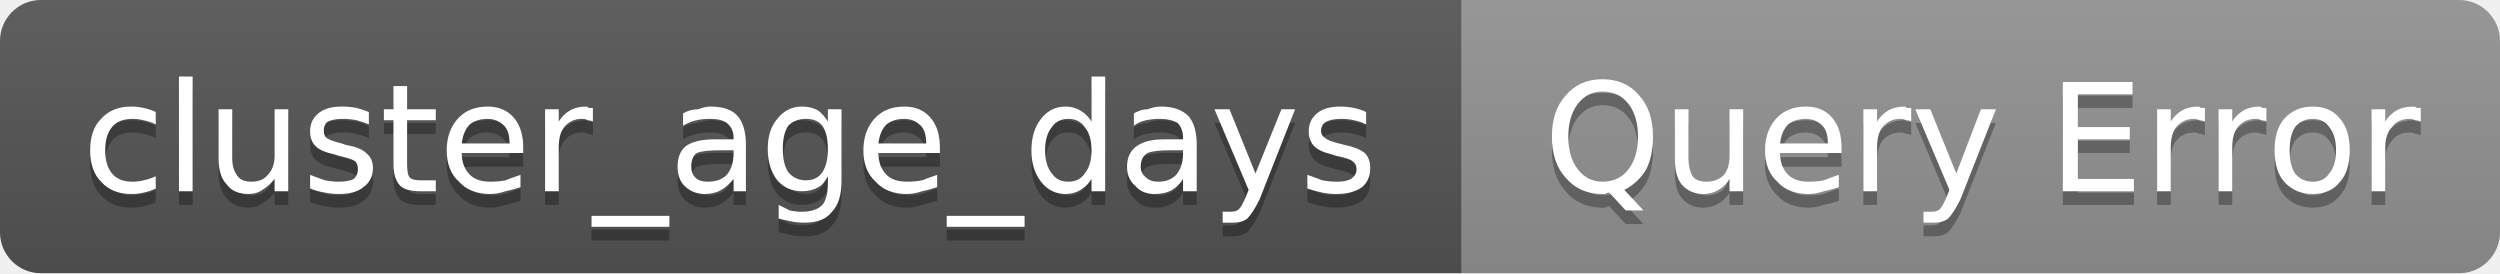
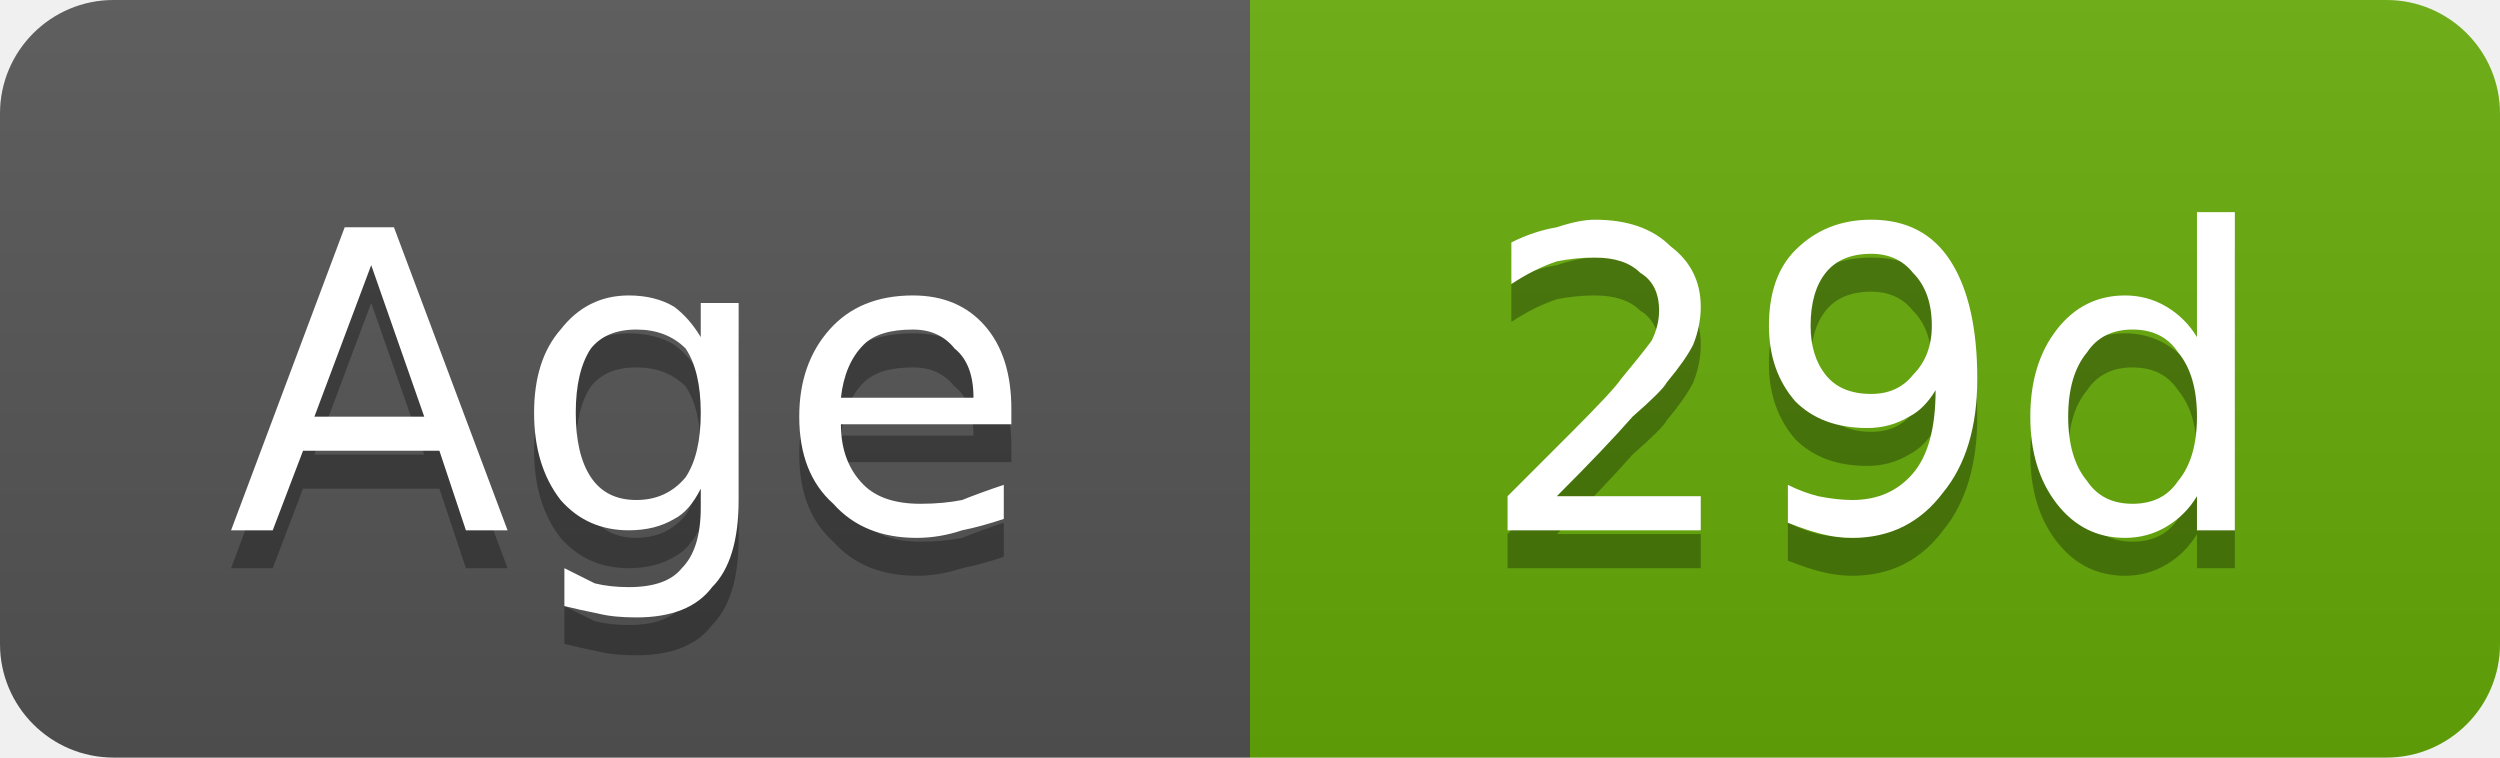
- <svg xmlns="http://www.w3.org/2000/svg" width="183" height="20" viewBox="0 0 183 20" role="img" aria-label="cluster_age_days: Query Error">
+ <svg xmlns="http://www.w3.org/2000/svg" width="66" height="20" viewBox="0 0 66 20" role="img" aria-label="Age: 29d">
  <linearGradient id="g-cluster_age_days" x2="0" y2="100%">
    <stop offset="0" stop-color="#bbb" stop-opacity=".1" />
    <stop offset="1" stop-opacity=".1" />
  </linearGradient>
  <clipPath id="r-cluster_age_days">
-     <rect width="183" height="20" rx="3" fill="#fff" />
+     <rect width="66" height="20" rx="3" fill="#fff" />
  </clipPath>
  <g clip-path="url(#r-cluster_age_days)">
-     <rect width="107" height="20" fill="#555" />
-     <rect x="107" width="76" height="20" fill="#939393" />
-     <rect width="183" height="20" fill="url(#g-cluster_age_days)" />
-     <path transform="translate(0 1)" fill="#010101" fill-opacity=".3" d="M11.4 8.2L11.4 9.1Q11.0 8.9 10.5 8.8Q10.1 8.7 9.7 8.7Q8.7 8.7 8.2 9.3Q7.7 9.9 7.7 11.0Q7.7 12.1 8.2 12.7Q8.7 13.3 9.7 13.3Q10.1 13.3 10.5 13.2Q11.0 13.1 11.4 12.9L11.4 13.8Q11.0 14.0 10.5 14.1Q10.1 14.2 9.6 14.2Q8.2 14.2 7.4 13.3Q6.6 12.5 6.6 11.0Q6.6 9.5 7.4 8.7Q8.2 7.8 9.6 7.8Q10.1 7.8 10.5 7.9Q11.0 8.0 11.4 8.2ZM13.1 5.6L14.1 5.6L14.1 14.0L13.1 14.0L13.1 5.6ZM16.0 11.6L16.0 8.0L17.0 8.0L17.0 11.6Q17.0 12.4 17.4 12.9Q17.7 13.3 18.4 13.3Q19.2 13.3 19.6 12.8Q20.1 12.3 20.1 11.4L20.1 8.0L21.1 8.0L21.1 14.0L20.1 14.0L20.1 13.1Q19.7 13.6 19.2 13.9Q18.8 14.2 18.2 14.2Q17.1 14.2 16.6 13.5Q16.0 12.9 16.0 11.6ZM18.5 7.8L18.5 7.8ZM27.0 8.2L27.0 9.1Q26.5 8.9 26.1 8.8Q25.6 8.7 25.1 8.7Q24.4 8.7 24.0 8.9Q23.7 9.1 23.7 9.6Q23.7 9.9 23.9 10.1Q24.2 10.3 25.0 10.5L25.3 10.6Q26.4 10.8 26.8 11.2Q27.3 11.6 27.3 12.3Q27.3 13.2 26.6 13.7Q26.0 14.2 24.8 14.2Q24.3 14.2 23.8 14.1Q23.2 14.0 22.7 13.8L22.7 12.8Q23.2 13.0 23.8 13.2Q24.3 13.3 24.8 13.3Q25.5 13.3 25.9 13.1Q26.2 12.8 26.2 12.4Q26.2 12.0 26.0 11.8Q25.7 11.6 24.8 11.4L24.5 11.3Q23.5 11.1 23.1 10.7Q22.7 10.3 22.7 9.6Q22.7 8.8 23.3 8.3Q23.9 7.8 25.0 7.8Q25.6 7.8 26.1 7.9Q26.5 8.0 27.0 8.2ZM29.8 6.3L29.8 8.0L31.9 8.0L31.9 8.8L29.8 8.8L29.8 12.0Q29.8 12.8 30.0 13.0Q30.2 13.2 30.8 13.2L31.9 13.2L31.9 14.0L30.8 14.0Q29.7 14.0 29.3 13.6Q28.8 13.1 28.8 12.0L28.8 8.8L28.1 8.8L28.1 8.0L28.8 8.0L28.8 6.3L29.8 6.3ZM38.3 10.8L38.3 11.2L33.8 11.2Q33.8 12.2 34.4 12.8Q34.9 13.3 35.9 13.3Q36.5 13.3 37.0 13.2Q37.5 13.0 38.1 12.8L38.1 13.7Q37.5 13.9 37.0 14.0Q36.4 14.2 35.9 14.2Q34.4 14.2 33.6 13.3Q32.7 12.5 32.7 11.0Q32.7 9.6 33.5 8.7Q34.3 7.8 35.7 7.8Q36.9 7.8 37.6 8.6Q38.3 9.4 38.3 10.8ZM37.3 10.5Q37.3 9.6 36.9 9.2Q36.4 8.7 35.7 8.7Q34.9 8.7 34.4 9.1Q33.9 9.6 33.8 10.5L37.3 10.5ZM43.4 8.9Q43.2 8.8 43.0 8.8Q42.9 8.7 42.6 8.7Q41.8 8.7 41.3 9.3Q40.9 9.8 40.9 10.8L40.9 14.0L39.9 14.0L39.9 8.0L40.9 8.0L40.9 8.9Q41.2 8.4 41.7 8.1Q42.2 7.8 42.9 7.8Q43.0 7.8 43.1 7.9Q43.2 7.9 43.4 7.9L43.4 8.9ZM49.0 15.8L49.0 16.6L43.3 16.6L43.3 15.8L49.0 15.8ZM52.7 11.0Q51.5 11.0 51.0 11.2Q50.6 11.5 50.6 12.2Q50.6 12.7 50.9 13.0Q51.2 13.3 51.8 13.3Q52.7 13.3 53.2 12.8Q53.7 12.2 53.7 11.2L53.7 11.0L52.7 11.0ZM54.6 10.6L54.6 14.0L53.7 14.0L53.7 13.1Q53.3 13.6 52.8 13.9Q52.3 14.2 51.6 14.2Q50.7 14.2 50.1 13.6Q49.6 13.1 49.6 12.2Q49.6 11.2 50.2 10.7Q50.9 10.2 52.3 10.2L53.7 10.2L53.7 10.1Q53.7 9.4 53.2 9.0Q52.8 8.7 52.0 8.7Q51.4 8.7 51.0 8.8Q50.5 8.9 50.0 9.2L50.0 8.3Q50.5 8.0 51.1 8.0Q51.6 7.8 52.0 7.8Q53.4 7.8 54.0 8.5Q54.6 9.2 54.6 10.6ZM60.6 10.9Q60.6 9.8 60.2 9.2Q59.8 8.7 59.0 8.7Q58.2 8.7 57.7 9.2Q57.3 9.8 57.3 10.9Q57.3 12.0 57.7 12.6Q58.2 13.2 59.0 13.2Q59.8 13.2 60.2 12.6Q60.6 12.0 60.6 10.9ZM61.6 13.2Q61.6 14.8 60.9 15.5Q60.3 16.3 58.9 16.3Q58.3 16.3 57.9 16.2Q57.4 16.1 57.0 16.0L57.0 15.0Q57.4 15.2 57.8 15.4Q58.2 15.5 58.7 15.5Q59.7 15.5 60.2 15.0Q60.6 14.5 60.6 13.4L60.6 12.9Q60.3 13.5 59.9 13.7Q59.4 14.0 58.7 14.0Q57.6 14.0 56.9 13.2Q56.2 12.3 56.2 10.9Q56.2 9.5 56.9 8.7Q57.6 7.8 58.7 7.8Q59.4 7.8 59.9 8.1Q60.3 8.4 60.6 8.9L60.6 8.0L61.6 8.0L61.6 13.2ZM68.8 10.8L68.8 11.2L64.3 11.2Q64.3 12.2 64.9 12.8Q65.4 13.3 66.4 13.3Q67.0 13.3 67.5 13.2Q68.0 13.0 68.6 12.8L68.6 13.7Q68.0 13.9 67.5 14.0Q66.9 14.2 66.4 14.2Q64.9 14.2 64.1 13.3Q63.2 12.5 63.2 11.0Q63.2 9.6 64.0 8.7Q64.8 7.8 66.2 7.8Q67.4 7.8 68.1 8.6Q68.8 9.4 68.8 10.8ZM67.8 10.5Q67.8 9.6 67.4 9.2Q66.9 8.7 66.2 8.7Q65.4 8.7 64.9 9.1Q64.4 9.6 64.3 10.5L67.8 10.5ZM75.0 15.8L75.0 16.6L69.3 16.6L69.3 15.8L75.0 15.8ZM79.9 8.9L79.9 5.6L80.9 5.6L80.9 14.0L79.9 14.0L79.9 13.1Q79.6 13.6 79.1 13.9Q78.6 14.2 78.0 14.2Q76.9 14.2 76.2 13.3Q75.5 12.4 75.5 11.0Q75.5 9.6 76.2 8.7Q76.9 7.8 78.0 7.8Q78.6 7.8 79.1 8.1Q79.6 8.4 79.9 8.9ZM76.5 11.0Q76.5 12.1 77.0 12.7Q77.4 13.3 78.2 13.3Q79.0 13.3 79.4 12.7Q79.9 12.1 79.9 11.0Q79.9 9.9 79.4 9.3Q79.0 8.7 78.2 8.7Q77.4 8.7 77.0 9.3Q76.5 9.9 76.5 11.0ZM85.6 11.0Q84.5 11.0 84.0 11.2Q83.5 11.5 83.5 12.2Q83.5 12.7 83.9 13.0Q84.2 13.3 84.8 13.3Q85.6 13.3 86.1 12.8Q86.6 12.2 86.6 11.2L86.6 11.0L85.6 11.0ZM87.6 10.6L87.6 14.0L86.6 14.0L86.6 13.1Q86.3 13.6 85.8 13.9Q85.3 14.2 84.5 14.2Q83.6 14.2 83.1 13.6Q82.5 13.1 82.5 12.2Q82.5 11.2 83.2 10.7Q83.9 10.2 85.2 10.2L86.6 10.2L86.6 10.1Q86.6 9.4 86.2 9.0Q85.7 8.7 84.9 8.7Q84.4 8.7 83.9 8.8Q83.4 8.9 83.0 9.2L83.0 8.3Q83.5 8.0 84.0 8.0Q84.5 7.8 85.0 7.8Q86.3 7.8 87.0 8.5Q87.6 9.2 87.6 10.6ZM92.2 14.6Q91.7 15.6 91.3 16.0Q90.9 16.3 90.3 16.3L89.5 16.3L89.5 15.5L90.1 15.5Q90.5 15.5 90.7 15.3Q90.9 15.1 91.2 14.4L91.4 13.9L88.9 8.0L90.0 8.0L91.9 12.7L93.8 8.0L94.8 8.0L92.2 14.6ZM100.0 8.2L100.0 9.1Q99.6 8.9 99.1 8.8Q98.7 8.7 98.2 8.7Q97.5 8.7 97.1 8.9Q96.7 9.1 96.7 9.6Q96.7 9.9 97.0 10.1Q97.2 10.3 98.0 10.5L98.4 10.6Q99.4 10.8 99.9 11.2Q100.3 11.6 100.3 12.3Q100.3 13.2 99.7 13.7Q99.0 14.2 97.8 14.2Q97.3 14.2 96.8 14.1Q96.3 14.0 95.7 13.8L95.7 12.8Q96.3 13.0 96.8 13.2Q97.3 13.3 97.9 13.3Q98.5 13.3 98.9 13.1Q99.3 12.8 99.3 12.4Q99.3 12.0 99.0 11.8Q98.8 11.6 97.8 11.4L97.5 11.3Q96.6 11.1 96.2 10.7Q95.8 10.3 95.8 9.6Q95.8 8.8 96.4 8.3Q97.0 7.8 98.1 7.8Q98.6 7.8 99.1 7.9Q99.6 8.0 100.0 8.2Z" />
-     <path fill="#fff" d="M11.4 8.2L11.4 9.1Q11.0 8.9 10.5 8.8Q10.1 8.7 9.7 8.7Q8.7 8.7 8.2 9.3Q7.7 9.9 7.7 11.0Q7.7 12.1 8.2 12.7Q8.7 13.3 9.7 13.3Q10.1 13.3 10.5 13.2Q11.0 13.1 11.4 12.9L11.4 13.8Q11.0 14.0 10.5 14.1Q10.1 14.2 9.6 14.2Q8.2 14.2 7.4 13.3Q6.6 12.5 6.6 11.0Q6.6 9.5 7.4 8.7Q8.2 7.8 9.6 7.8Q10.1 7.8 10.5 7.9Q11.0 8.0 11.4 8.2ZM13.1 5.6L14.1 5.6L14.1 14.0L13.1 14.0L13.1 5.6ZM16.0 11.6L16.0 8.0L17.0 8.0L17.0 11.6Q17.0 12.4 17.4 12.9Q17.7 13.3 18.4 13.3Q19.2 13.3 19.6 12.8Q20.1 12.3 20.1 11.4L20.1 8.0L21.1 8.0L21.1 14.0L20.1 14.0L20.1 13.1Q19.7 13.6 19.2 13.9Q18.8 14.2 18.2 14.2Q17.1 14.2 16.6 13.5Q16.0 12.9 16.0 11.6ZM18.5 7.8L18.5 7.8ZM27.0 8.2L27.0 9.1Q26.5 8.9 26.1 8.8Q25.6 8.7 25.1 8.7Q24.4 8.7 24.0 8.9Q23.7 9.1 23.7 9.6Q23.7 9.9 23.9 10.1Q24.2 10.3 25.0 10.5L25.3 10.6Q26.4 10.8 26.8 11.2Q27.3 11.6 27.3 12.3Q27.3 13.2 26.6 13.7Q26.0 14.2 24.8 14.2Q24.3 14.2 23.8 14.1Q23.2 14.0 22.7 13.8L22.7 12.8Q23.2 13.0 23.8 13.2Q24.3 13.3 24.8 13.3Q25.5 13.3 25.9 13.1Q26.2 12.8 26.2 12.4Q26.2 12.0 26.0 11.8Q25.7 11.6 24.8 11.4L24.5 11.3Q23.5 11.1 23.1 10.7Q22.7 10.3 22.7 9.6Q22.7 8.8 23.3 8.3Q23.9 7.8 25.0 7.8Q25.6 7.8 26.1 7.9Q26.5 8.0 27.0 8.2ZM29.8 6.3L29.8 8.0L31.9 8.0L31.9 8.8L29.8 8.8L29.8 12.0Q29.8 12.8 30.0 13.0Q30.2 13.2 30.8 13.2L31.9 13.2L31.9 14.0L30.8 14.0Q29.7 14.0 29.3 13.6Q28.8 13.1 28.8 12.0L28.8 8.8L28.1 8.8L28.1 8.0L28.8 8.0L28.8 6.3L29.8 6.3ZM38.3 10.8L38.3 11.2L33.8 11.2Q33.8 12.2 34.4 12.8Q34.9 13.3 35.9 13.3Q36.5 13.3 37.0 13.2Q37.5 13.0 38.1 12.8L38.1 13.7Q37.5 13.9 37.0 14.0Q36.4 14.2 35.9 14.2Q34.4 14.2 33.6 13.3Q32.7 12.5 32.7 11.0Q32.7 9.6 33.5 8.7Q34.3 7.8 35.7 7.8Q36.9 7.8 37.6 8.6Q38.3 9.4 38.3 10.8ZM37.3 10.5Q37.3 9.6 36.9 9.2Q36.4 8.7 35.7 8.7Q34.9 8.7 34.4 9.1Q33.9 9.6 33.8 10.5L37.3 10.5ZM43.4 8.9Q43.2 8.8 43.0 8.8Q42.9 8.7 42.6 8.7Q41.8 8.7 41.3 9.3Q40.9 9.8 40.9 10.8L40.9 14.0L39.9 14.0L39.9 8.0L40.9 8.0L40.9 8.9Q41.2 8.4 41.7 8.1Q42.2 7.8 42.9 7.8Q43.0 7.8 43.1 7.9Q43.2 7.9 43.4 7.9L43.4 8.9ZM49.0 15.8L49.0 16.6L43.3 16.6L43.3 15.8L49.0 15.8ZM52.7 11.0Q51.5 11.0 51.0 11.2Q50.6 11.5 50.6 12.2Q50.6 12.7 50.9 13.0Q51.2 13.3 51.8 13.3Q52.7 13.3 53.2 12.8Q53.7 12.2 53.7 11.2L53.7 11.0L52.7 11.0ZM54.6 10.6L54.6 14.0L53.7 14.0L53.7 13.1Q53.3 13.6 52.8 13.9Q52.3 14.2 51.6 14.2Q50.7 14.2 50.1 13.6Q49.6 13.1 49.6 12.2Q49.6 11.2 50.2 10.7Q50.9 10.2 52.3 10.2L53.7 10.2L53.7 10.1Q53.7 9.4 53.2 9.0Q52.8 8.7 52.0 8.7Q51.4 8.7 51.0 8.8Q50.5 8.9 50.0 9.2L50.0 8.3Q50.5 8.0 51.1 8.0Q51.6 7.8 52.0 7.8Q53.4 7.8 54.0 8.5Q54.6 9.2 54.6 10.6ZM60.6 10.9Q60.6 9.8 60.2 9.2Q59.8 8.7 59.0 8.7Q58.2 8.7 57.7 9.2Q57.3 9.8 57.3 10.9Q57.3 12.0 57.7 12.6Q58.2 13.2 59.0 13.2Q59.8 13.2 60.2 12.6Q60.6 12.0 60.6 10.9ZM61.6 13.2Q61.6 14.8 60.9 15.5Q60.3 16.3 58.9 16.3Q58.3 16.3 57.9 16.2Q57.4 16.1 57.0 16.0L57.0 15.0Q57.4 15.2 57.8 15.4Q58.2 15.5 58.7 15.5Q59.7 15.5 60.2 15.0Q60.6 14.5 60.6 13.4L60.6 12.9Q60.3 13.5 59.9 13.7Q59.4 14.0 58.7 14.0Q57.6 14.0 56.9 13.2Q56.2 12.3 56.2 10.9Q56.2 9.5 56.9 8.7Q57.6 7.8 58.7 7.8Q59.4 7.8 59.9 8.1Q60.3 8.4 60.6 8.9L60.6 8.0L61.6 8.0L61.6 13.2ZM68.8 10.8L68.8 11.2L64.3 11.2Q64.3 12.2 64.9 12.8Q65.4 13.3 66.4 13.3Q67.0 13.3 67.5 13.2Q68.0 13.0 68.6 12.8L68.6 13.7Q68.0 13.9 67.5 14.0Q66.9 14.2 66.4 14.2Q64.9 14.2 64.1 13.3Q63.2 12.5 63.2 11.0Q63.2 9.6 64.0 8.7Q64.8 7.8 66.2 7.8Q67.4 7.8 68.1 8.6Q68.8 9.4 68.8 10.8ZM67.8 10.5Q67.8 9.6 67.4 9.2Q66.9 8.7 66.2 8.7Q65.4 8.7 64.9 9.1Q64.4 9.6 64.3 10.5L67.8 10.5ZM75.0 15.8L75.0 16.6L69.3 16.6L69.3 15.8L75.0 15.8ZM79.9 8.9L79.9 5.6L80.9 5.6L80.9 14.0L79.9 14.0L79.9 13.1Q79.6 13.6 79.1 13.9Q78.6 14.2 78.0 14.2Q76.9 14.2 76.2 13.3Q75.5 12.4 75.5 11.0Q75.5 9.6 76.2 8.7Q76.9 7.8 78.0 7.8Q78.6 7.8 79.1 8.1Q79.6 8.4 79.9 8.9ZM76.5 11.0Q76.5 12.1 77.0 12.7Q77.4 13.3 78.2 13.3Q79.0 13.3 79.4 12.7Q79.9 12.1 79.9 11.0Q79.9 9.9 79.4 9.3Q79.0 8.7 78.2 8.7Q77.4 8.7 77.0 9.3Q76.5 9.9 76.5 11.0ZM85.6 11.0Q84.5 11.0 84.0 11.2Q83.5 11.5 83.5 12.2Q83.5 12.7 83.9 13.0Q84.2 13.3 84.8 13.3Q85.6 13.3 86.1 12.8Q86.6 12.2 86.6 11.2L86.6 11.0L85.6 11.0ZM87.6 10.6L87.6 14.0L86.6 14.0L86.6 13.1Q86.3 13.6 85.8 13.9Q85.3 14.2 84.5 14.2Q83.6 14.2 83.1 13.6Q82.5 13.1 82.5 12.2Q82.5 11.2 83.2 10.7Q83.9 10.2 85.2 10.2L86.6 10.2L86.6 10.1Q86.6 9.4 86.2 9.0Q85.7 8.7 84.9 8.7Q84.4 8.7 83.9 8.8Q83.4 8.9 83.0 9.2L83.0 8.3Q83.5 8.0 84.0 8.0Q84.5 7.8 85.0 7.8Q86.3 7.8 87.0 8.5Q87.6 9.2 87.6 10.6ZM92.2 14.6Q91.7 15.6 91.3 16.0Q90.9 16.3 90.3 16.3L89.5 16.3L89.5 15.5L90.1 15.5Q90.5 15.5 90.7 15.3Q90.9 15.1 91.2 14.4L91.4 13.9L88.9 8.0L90.0 8.0L91.9 12.7L93.8 8.0L94.8 8.0L92.2 14.6ZM100.0 8.2L100.0 9.1Q99.6 8.9 99.1 8.8Q98.7 8.7 98.2 8.7Q97.5 8.7 97.1 8.9Q96.7 9.1 96.7 9.6Q96.7 9.9 97.0 10.1Q97.2 10.3 98.0 10.5L98.4 10.6Q99.4 10.8 99.9 11.2Q100.3 11.6 100.3 12.3Q100.3 13.2 99.7 13.7Q99.0 14.2 97.8 14.2Q97.3 14.2 96.8 14.1Q96.3 14.0 95.7 13.8L95.7 12.8Q96.3 13.0 96.8 13.2Q97.3 13.3 97.9 13.3Q98.5 13.3 98.9 13.1Q99.3 12.8 99.3 12.4Q99.3 12.0 99.0 11.8Q98.8 11.6 97.8 11.4L97.5 11.3Q96.6 11.1 96.2 10.7Q95.8 10.3 95.8 9.6Q95.8 8.8 96.4 8.3Q97.0 7.8 98.1 7.8Q98.6 7.8 99.1 7.9Q99.6 8.0 100.0 8.2Z" />
-     <path transform="translate(0 1)" fill="#010101" fill-opacity=".3" d="M117.3 6.7Q116.2 6.7 115.5 7.6Q114.8 8.5 114.8 10.0Q114.8 11.5 115.5 12.4Q116.2 13.3 117.3 13.3Q118.5 13.3 119.2 12.4Q119.9 11.5 119.9 10.0Q119.9 8.5 119.2 7.6Q118.5 6.7 117.3 6.7ZM118.9 13.9L120.3 15.4L119.0 15.4L117.8 14.1Q117.6 14.1 117.5 14.2Q117.4 14.2 117.3 14.2Q115.6 14.2 114.6 13.0Q113.6 11.9 113.6 10.0Q113.6 8.1 114.6 7.0Q115.6 5.8 117.3 5.8Q119.0 5.8 120.0 7.0Q121.0 8.1 121.0 10.0Q121.0 11.4 120.5 12.4Q119.9 13.4 118.9 13.9ZM122.6 11.6L122.6 8.0L123.6 8.0L123.6 11.6Q123.6 12.4 123.9 12.9Q124.2 13.3 124.9 13.3Q125.7 13.3 126.2 12.8Q126.6 12.3 126.6 11.4L126.6 8.0L127.6 8.0L127.6 14.0L126.6 14.0L126.6 13.1Q126.3 13.6 125.8 13.9Q125.3 14.2 124.7 14.2Q123.7 14.2 123.1 13.5Q122.6 12.9 122.6 11.6ZM125.1 7.8L125.1 7.8ZM134.8 10.8L134.8 11.2L130.3 11.2Q130.3 12.2 130.9 12.8Q131.4 13.3 132.4 13.3Q133.0 13.3 133.5 13.2Q134.0 13.0 134.6 12.8L134.6 13.7Q134.0 13.9 133.5 14.0Q132.9 14.2 132.4 14.2Q130.9 14.2 130.1 13.3Q129.2 12.5 129.2 11.0Q129.2 9.6 130.0 8.7Q130.8 7.8 132.2 7.8Q133.4 7.8 134.1 8.6Q134.8 9.4 134.8 10.8ZM133.8 10.5Q133.8 9.6 133.4 9.2Q132.9 8.7 132.2 8.7Q131.4 8.7 130.9 9.1Q130.4 9.6 130.3 10.5L133.8 10.5ZM139.9 8.9Q139.8 8.8 139.5 8.8Q139.4 8.7 139.1 8.7Q138.3 8.7 137.8 9.3Q137.4 9.8 137.4 10.8L137.4 14.0L136.4 14.0L136.4 8.0L137.4 8.0L137.4 8.9Q137.7 8.4 138.2 8.1Q138.7 7.8 139.4 7.8Q139.5 7.8 139.6 7.9Q139.8 7.9 139.9 7.9L139.9 8.9ZM143.5 14.6Q143.0 15.6 142.6 16.0Q142.2 16.3 141.6 16.3L140.8 16.3L140.8 15.5L141.4 15.5Q141.8 15.5 142.0 15.3Q142.2 15.1 142.5 14.4L142.7 13.9L140.2 8.0L141.3 8.0L143.2 12.7L145.0 8.0L146.1 8.0L143.5 14.6ZM151.0 6.0L156.1 6.0L156.1 6.9L152.1 6.9L152.1 9.3L155.9 9.3L155.9 10.2L152.1 10.2L152.1 13.1L156.2 13.1L156.2 14.0L151.0 14.0L151.0 6.0ZM161.4 8.9Q161.2 8.8 161.0 8.8Q160.8 8.7 160.6 8.7Q159.8 8.7 159.3 9.3Q158.9 9.8 158.9 10.8L158.9 14.0L157.9 14.0L157.9 8.0L158.9 8.0L158.9 8.9Q159.2 8.4 159.7 8.1Q160.2 7.8 160.9 7.8Q161.0 7.8 161.1 7.9Q161.2 7.9 161.4 7.9L161.4 8.9ZM165.9 8.9Q165.8 8.8 165.5 8.8Q165.4 8.7 165.1 8.7Q164.3 8.7 163.8 9.3Q163.4 9.8 163.4 10.8L163.4 14.0L162.4 14.0L162.4 8.0L163.4 8.0L163.4 8.9Q163.7 8.4 164.2 8.1Q164.7 7.8 165.4 7.8Q165.5 7.8 165.6 7.9Q165.8 7.9 165.9 7.9L165.9 8.9ZM169.3 8.7Q168.5 8.7 168.0 9.3Q167.6 9.9 167.6 11.0Q167.6 12.1 168.0 12.7Q168.5 13.3 169.3 13.3Q170.1 13.3 170.5 12.7Q171.0 12.1 171.0 11.0Q171.0 9.9 170.5 9.3Q170.1 8.7 169.3 8.7ZM169.3 7.8Q170.6 7.8 171.3 8.7Q172.0 9.5 172.0 11.0Q172.0 12.5 171.3 13.3Q170.6 14.2 169.3 14.2Q168.0 14.2 167.2 13.3Q166.5 12.5 166.5 11.0Q166.5 9.5 167.2 8.7Q168.0 7.8 169.3 7.8ZM177.2 8.9Q177.0 8.8 176.8 8.8Q176.6 8.7 176.4 8.7Q175.5 8.7 175.1 9.3Q174.6 9.8 174.6 10.8L174.6 14.0L173.6 14.0L173.6 8.0L174.6 8.0L174.6 8.9Q174.9 8.4 175.4 8.1Q175.9 7.8 176.7 7.8Q176.8 7.8 176.9 7.9Q177.0 7.9 177.2 7.9L177.2 8.9Z" />
-     <path fill="#fff" d="M117.3 6.7Q116.2 6.7 115.5 7.6Q114.8 8.5 114.8 10.0Q114.8 11.5 115.5 12.4Q116.2 13.3 117.3 13.3Q118.5 13.3 119.2 12.4Q119.9 11.5 119.9 10.0Q119.9 8.5 119.2 7.6Q118.5 6.7 117.3 6.7ZM118.9 13.9L120.3 15.4L119.0 15.4L117.8 14.1Q117.6 14.1 117.5 14.2Q117.4 14.2 117.3 14.2Q115.6 14.2 114.6 13.0Q113.6 11.9 113.6 10.0Q113.6 8.1 114.6 7.0Q115.6 5.8 117.3 5.8Q119.0 5.8 120.0 7.0Q121.0 8.1 121.0 10.0Q121.0 11.4 120.5 12.4Q119.9 13.4 118.9 13.9ZM122.6 11.6L122.6 8.0L123.6 8.0L123.6 11.6Q123.6 12.4 123.9 12.9Q124.2 13.3 124.9 13.3Q125.7 13.3 126.2 12.8Q126.6 12.3 126.6 11.4L126.6 8.0L127.6 8.0L127.6 14.0L126.6 14.0L126.6 13.1Q126.3 13.6 125.8 13.9Q125.3 14.2 124.7 14.2Q123.7 14.2 123.1 13.5Q122.6 12.9 122.6 11.6ZM125.1 7.8L125.1 7.8ZM134.8 10.8L134.8 11.2L130.3 11.2Q130.3 12.2 130.9 12.8Q131.4 13.3 132.4 13.3Q133.0 13.3 133.5 13.2Q134.0 13.0 134.6 12.8L134.6 13.7Q134.0 13.9 133.5 14.0Q132.9 14.2 132.4 14.2Q130.9 14.2 130.1 13.3Q129.2 12.5 129.2 11.0Q129.2 9.6 130.0 8.7Q130.8 7.8 132.2 7.8Q133.4 7.8 134.1 8.6Q134.8 9.4 134.8 10.8ZM133.8 10.5Q133.8 9.6 133.4 9.2Q132.9 8.7 132.2 8.7Q131.4 8.7 130.9 9.1Q130.4 9.6 130.3 10.5L133.8 10.5ZM139.9 8.9Q139.8 8.8 139.5 8.8Q139.4 8.7 139.1 8.7Q138.3 8.7 137.8 9.3Q137.4 9.8 137.4 10.8L137.4 14.0L136.4 14.0L136.4 8.0L137.4 8.0L137.4 8.9Q137.7 8.4 138.2 8.1Q138.7 7.8 139.4 7.8Q139.5 7.8 139.6 7.9Q139.8 7.9 139.9 7.9L139.9 8.9ZM143.5 14.6Q143.0 15.6 142.6 16.0Q142.2 16.3 141.6 16.3L140.8 16.3L140.8 15.5L141.4 15.5Q141.8 15.5 142.0 15.3Q142.2 15.1 142.5 14.4L142.7 13.9L140.2 8.0L141.3 8.0L143.2 12.7L145.0 8.0L146.1 8.0L143.5 14.6ZM151.0 6.0L156.1 6.0L156.1 6.9L152.1 6.9L152.1 9.3L155.9 9.3L155.9 10.2L152.1 10.2L152.1 13.1L156.2 13.1L156.2 14.0L151.0 14.0L151.0 6.0ZM161.4 8.9Q161.2 8.8 161.0 8.8Q160.8 8.7 160.6 8.7Q159.8 8.7 159.3 9.3Q158.9 9.8 158.9 10.8L158.9 14.0L157.9 14.0L157.9 8.0L158.9 8.0L158.9 8.9Q159.2 8.4 159.7 8.1Q160.2 7.8 160.9 7.8Q161.0 7.8 161.1 7.9Q161.2 7.9 161.4 7.9L161.4 8.9ZM165.9 8.9Q165.8 8.8 165.5 8.8Q165.4 8.7 165.1 8.7Q164.3 8.7 163.8 9.3Q163.4 9.8 163.4 10.8L163.4 14.0L162.4 14.0L162.4 8.0L163.4 8.0L163.4 8.9Q163.7 8.4 164.2 8.1Q164.7 7.8 165.4 7.8Q165.5 7.8 165.6 7.9Q165.8 7.9 165.9 7.9L165.9 8.9ZM169.3 8.7Q168.5 8.7 168.0 9.3Q167.6 9.9 167.6 11.0Q167.6 12.1 168.0 12.7Q168.5 13.3 169.3 13.3Q170.1 13.3 170.5 12.7Q171.0 12.1 171.0 11.0Q171.0 9.9 170.5 9.3Q170.1 8.7 169.3 8.7ZM169.3 7.8Q170.6 7.8 171.3 8.7Q172.0 9.5 172.0 11.0Q172.0 12.5 171.3 13.3Q170.6 14.2 169.3 14.2Q168.0 14.2 167.2 13.3Q166.5 12.5 166.5 11.0Q166.5 9.5 167.2 8.7Q168.0 7.8 169.3 7.8ZM177.2 8.9Q177.0 8.8 176.8 8.8Q176.6 8.7 176.4 8.7Q175.5 8.7 175.1 9.3Q174.6 9.8 174.6 10.8L174.6 14.0L173.6 14.0L173.6 8.0L174.6 8.0L174.6 8.9Q174.9 8.4 175.4 8.1Q175.9 7.8 176.7 7.8Q176.8 7.8 176.9 7.9Q177.0 7.9 177.2 7.9L177.2 8.9Z" />
+     <rect width="33" height="20" fill="#555" />
+     <rect x="33" width="33" height="20" fill="#67ac09" />
+     <rect width="66" height="20" fill="url(#g-cluster_age_days)" />
+     <path transform="translate(0 1)" fill="#010101" fill-opacity=".3" d="M9.8 7.0L8.3 11.0L11.2 11.0L9.8 7.0ZM9.1 6.0L10.4 6.0L13.4 14.0L12.3 14.0L11.6 11.9L8.0 11.9L7.2 14.0L6.1 14.0L9.1 6.0ZM18.5 10.9Q18.5 9.8 18.1 9.2Q17.6 8.7 16.8 8.7Q16.0 8.7 15.6 9.2Q15.2 9.8 15.2 10.9Q15.2 12.0 15.6 12.6Q16.0 13.2 16.8 13.2Q17.6 13.2 18.1 12.6Q18.5 12.0 18.5 10.9ZM19.5 13.2Q19.5 14.8 18.8 15.5Q18.2 16.3 16.8 16.3Q16.2 16.3 15.8 16.2Q15.3 16.1 14.9 16.0L14.9 15.0Q15.3 15.2 15.7 15.4Q16.1 15.5 16.6 15.5Q17.6 15.5 18.0 15.0Q18.5 14.5 18.5 13.4L18.5 12.9Q18.2 13.5 17.8 13.7Q17.3 14.0 16.6 14.0Q15.5 14.0 14.8 13.2Q14.1 12.3 14.1 10.9Q14.1 9.5 14.8 8.7Q15.5 7.8 16.6 7.8Q17.3 7.8 17.8 8.1Q18.2 8.4 18.5 8.9L18.5 8.0L19.5 8.0L19.5 13.2ZM26.7 10.8L26.7 11.2L22.2 11.2Q22.2 12.2 22.8 12.8Q23.3 13.3 24.3 13.3Q24.9 13.3 25.4 13.2Q25.9 13.0 26.5 12.8L26.5 13.7Q25.9 13.9 25.4 14.0Q24.8 14.2 24.2 14.2Q22.8 14.2 22.0 13.3Q21.1 12.5 21.1 11.0Q21.1 9.6 21.9 8.7Q22.7 7.8 24.1 7.8Q25.3 7.8 26.0 8.6Q26.7 9.4 26.7 10.8ZM25.7 10.5Q25.7 9.6 25.2 9.2Q24.8 8.7 24.1 8.7Q23.2 8.7 22.8 9.1Q22.3 9.6 22.2 10.5L25.7 10.5Z" />
+     <path fill="#fff" d="M9.8 7.0L8.3 11.0L11.2 11.0L9.8 7.0ZM9.1 6.0L10.4 6.0L13.4 14.0L12.3 14.0L11.6 11.9L8.0 11.9L7.2 14.0L6.1 14.0L9.1 6.0ZM18.5 10.9Q18.5 9.8 18.1 9.2Q17.6 8.7 16.8 8.7Q16.0 8.7 15.6 9.2Q15.2 9.8 15.2 10.9Q15.2 12.0 15.6 12.6Q16.0 13.2 16.8 13.2Q17.6 13.2 18.1 12.6Q18.5 12.0 18.5 10.9ZM19.5 13.2Q19.5 14.8 18.8 15.5Q18.2 16.3 16.8 16.3Q16.2 16.3 15.8 16.2Q15.3 16.1 14.9 16.0L14.9 15.0Q15.3 15.2 15.7 15.4Q16.1 15.5 16.6 15.5Q17.6 15.5 18.0 15.0Q18.5 14.5 18.5 13.4L18.5 12.9Q18.2 13.5 17.8 13.7Q17.3 14.0 16.6 14.0Q15.5 14.0 14.8 13.2Q14.1 12.3 14.1 10.9Q14.1 9.5 14.8 8.7Q15.5 7.8 16.6 7.8Q17.3 7.8 17.8 8.1Q18.2 8.4 18.5 8.9L18.5 8.0L19.5 8.0L19.5 13.2ZM26.7 10.8L26.7 11.2L22.2 11.2Q22.2 12.2 22.8 12.8Q23.3 13.3 24.3 13.3Q24.9 13.3 25.4 13.2Q25.9 13.0 26.5 12.8L26.5 13.7Q25.9 13.9 25.4 14.0Q24.8 14.2 24.2 14.2Q22.8 14.2 22.0 13.3Q21.1 12.5 21.1 11.0Q21.1 9.6 21.9 8.7Q22.7 7.8 24.1 7.8Q25.3 7.8 26.0 8.6Q26.7 9.4 26.7 10.8ZM25.7 10.5Q25.7 9.6 25.2 9.2Q24.8 8.7 24.1 8.7Q23.2 8.7 22.8 9.1Q22.3 9.6 22.2 10.5L25.7 10.5Z" />
+     <path transform="translate(0 1)" fill="#010101" fill-opacity=".3" d="M41.1 13.1L44.9 13.1L44.9 14.0L39.8 14.0L39.8 13.1Q40.4 12.5 41.5 11.4Q42.6 10.3 42.8 10.0Q43.3 9.4 43.6 9.0Q43.8 8.6 43.8 8.2Q43.8 7.5 43.3 7.2Q42.9 6.8 42.1 6.8Q41.6 6.8 41.1 6.9Q40.5 7.1 39.9 7.5L39.9 6.4Q40.5 6.1 41.1 6.0Q41.7 5.8 42.1 5.8Q43.4 5.8 44.1 6.5Q44.9 7.1 44.9 8.1Q44.9 8.6 44.7 9.1Q44.5 9.5 44.0 10.1Q43.9 10.3 43.1 11.0Q42.4 11.8 41.1 13.1ZM47.2 13.8L47.2 12.8Q47.6 13.0 48.0 13.1Q48.5 13.2 48.9 13.2Q49.9 13.2 50.5 12.5Q51.1 11.8 51.1 10.3Q50.8 10.8 50.4 11.0Q49.9 11.3 49.3 11.3Q48.1 11.3 47.4 10.6Q46.7 9.8 46.7 8.6Q46.7 7.3 47.4 6.6Q48.2 5.8 49.4 5.8Q50.8 5.8 51.5 6.9Q52.2 8.0 52.2 10.0Q52.2 11.9 51.3 13.0Q50.4 14.2 48.9 14.2Q48.5 14.2 48.1 14.1Q47.7 14.0 47.2 13.8ZM49.4 10.4Q50.1 10.4 50.5 9.9Q51.0 9.4 51.0 8.6Q51.0 7.7 50.5 7.2Q50.1 6.7 49.4 6.7Q48.6 6.7 48.2 7.2Q47.8 7.7 47.8 8.6Q47.8 9.4 48.2 9.9Q48.6 10.4 49.4 10.4ZM58.0 8.9L58.0 5.6L59.0 5.6L59.0 14.0L58.0 14.0L58.0 13.1Q57.7 13.6 57.2 13.9Q56.7 14.2 56.1 14.2Q55.0 14.2 54.3 13.3Q53.6 12.4 53.6 11.0Q53.6 9.6 54.3 8.7Q55.0 7.8 56.1 7.8Q56.7 7.8 57.2 8.1Q57.7 8.4 58.0 8.9ZM54.6 11.0Q54.6 12.1 55.1 12.7Q55.5 13.3 56.3 13.3Q57.1 13.3 57.5 12.7Q58.0 12.1 58.0 11.0Q58.0 9.9 57.5 9.3Q57.1 8.7 56.3 8.7Q55.5 8.7 55.1 9.3Q54.6 9.9 54.6 11.0Z" />
+     <path fill="#fff" d="M41.1 13.1L44.9 13.1L44.9 14.0L39.8 14.0L39.8 13.1Q40.4 12.5 41.5 11.4Q42.6 10.3 42.8 10.0Q43.3 9.4 43.6 9.0Q43.8 8.6 43.8 8.2Q43.8 7.5 43.3 7.2Q42.9 6.8 42.1 6.8Q41.6 6.8 41.1 6.9Q40.5 7.1 39.9 7.5L39.9 6.4Q40.5 6.1 41.1 6.0Q41.7 5.8 42.1 5.8Q43.4 5.8 44.1 6.5Q44.9 7.1 44.9 8.1Q44.9 8.6 44.7 9.1Q44.5 9.5 44.0 10.1Q43.9 10.3 43.1 11.0Q42.4 11.8 41.1 13.1ZM47.2 13.8L47.2 12.8Q47.6 13.0 48.0 13.1Q48.5 13.2 48.9 13.2Q49.9 13.2 50.5 12.5Q51.1 11.8 51.1 10.3Q50.8 10.8 50.4 11.0Q49.9 11.3 49.3 11.3Q48.1 11.3 47.4 10.6Q46.7 9.8 46.7 8.6Q46.7 7.3 47.4 6.6Q48.2 5.8 49.4 5.8Q50.8 5.8 51.5 6.9Q52.2 8.0 52.2 10.0Q52.2 11.9 51.3 13.0Q50.4 14.2 48.9 14.2Q48.5 14.2 48.1 14.1Q47.7 14.0 47.2 13.8ZM49.4 10.4Q50.1 10.4 50.5 9.9Q51.0 9.4 51.0 8.6Q51.0 7.7 50.5 7.2Q50.1 6.7 49.4 6.7Q48.6 6.7 48.2 7.2Q47.8 7.7 47.8 8.6Q47.8 9.4 48.2 9.9Q48.6 10.4 49.4 10.4ZM58.0 8.9L58.0 5.6L59.0 5.6L59.0 14.0L58.0 14.0L58.0 13.1Q57.7 13.6 57.2 13.9Q56.7 14.2 56.1 14.2Q55.0 14.2 54.3 13.3Q53.6 12.4 53.6 11.0Q53.6 9.6 54.3 8.7Q55.0 7.8 56.1 7.8Q56.7 7.8 57.2 8.1Q57.7 8.4 58.0 8.9ZM54.6 11.0Q54.6 12.1 55.1 12.7Q55.5 13.3 56.3 13.3Q57.1 13.3 57.5 12.7Q58.0 12.1 58.0 11.0Q58.0 9.9 57.5 9.3Q57.1 8.7 56.3 8.7Q55.5 8.7 55.1 9.3Q54.6 9.9 54.6 11.0Z" />
  </g>
</svg>
